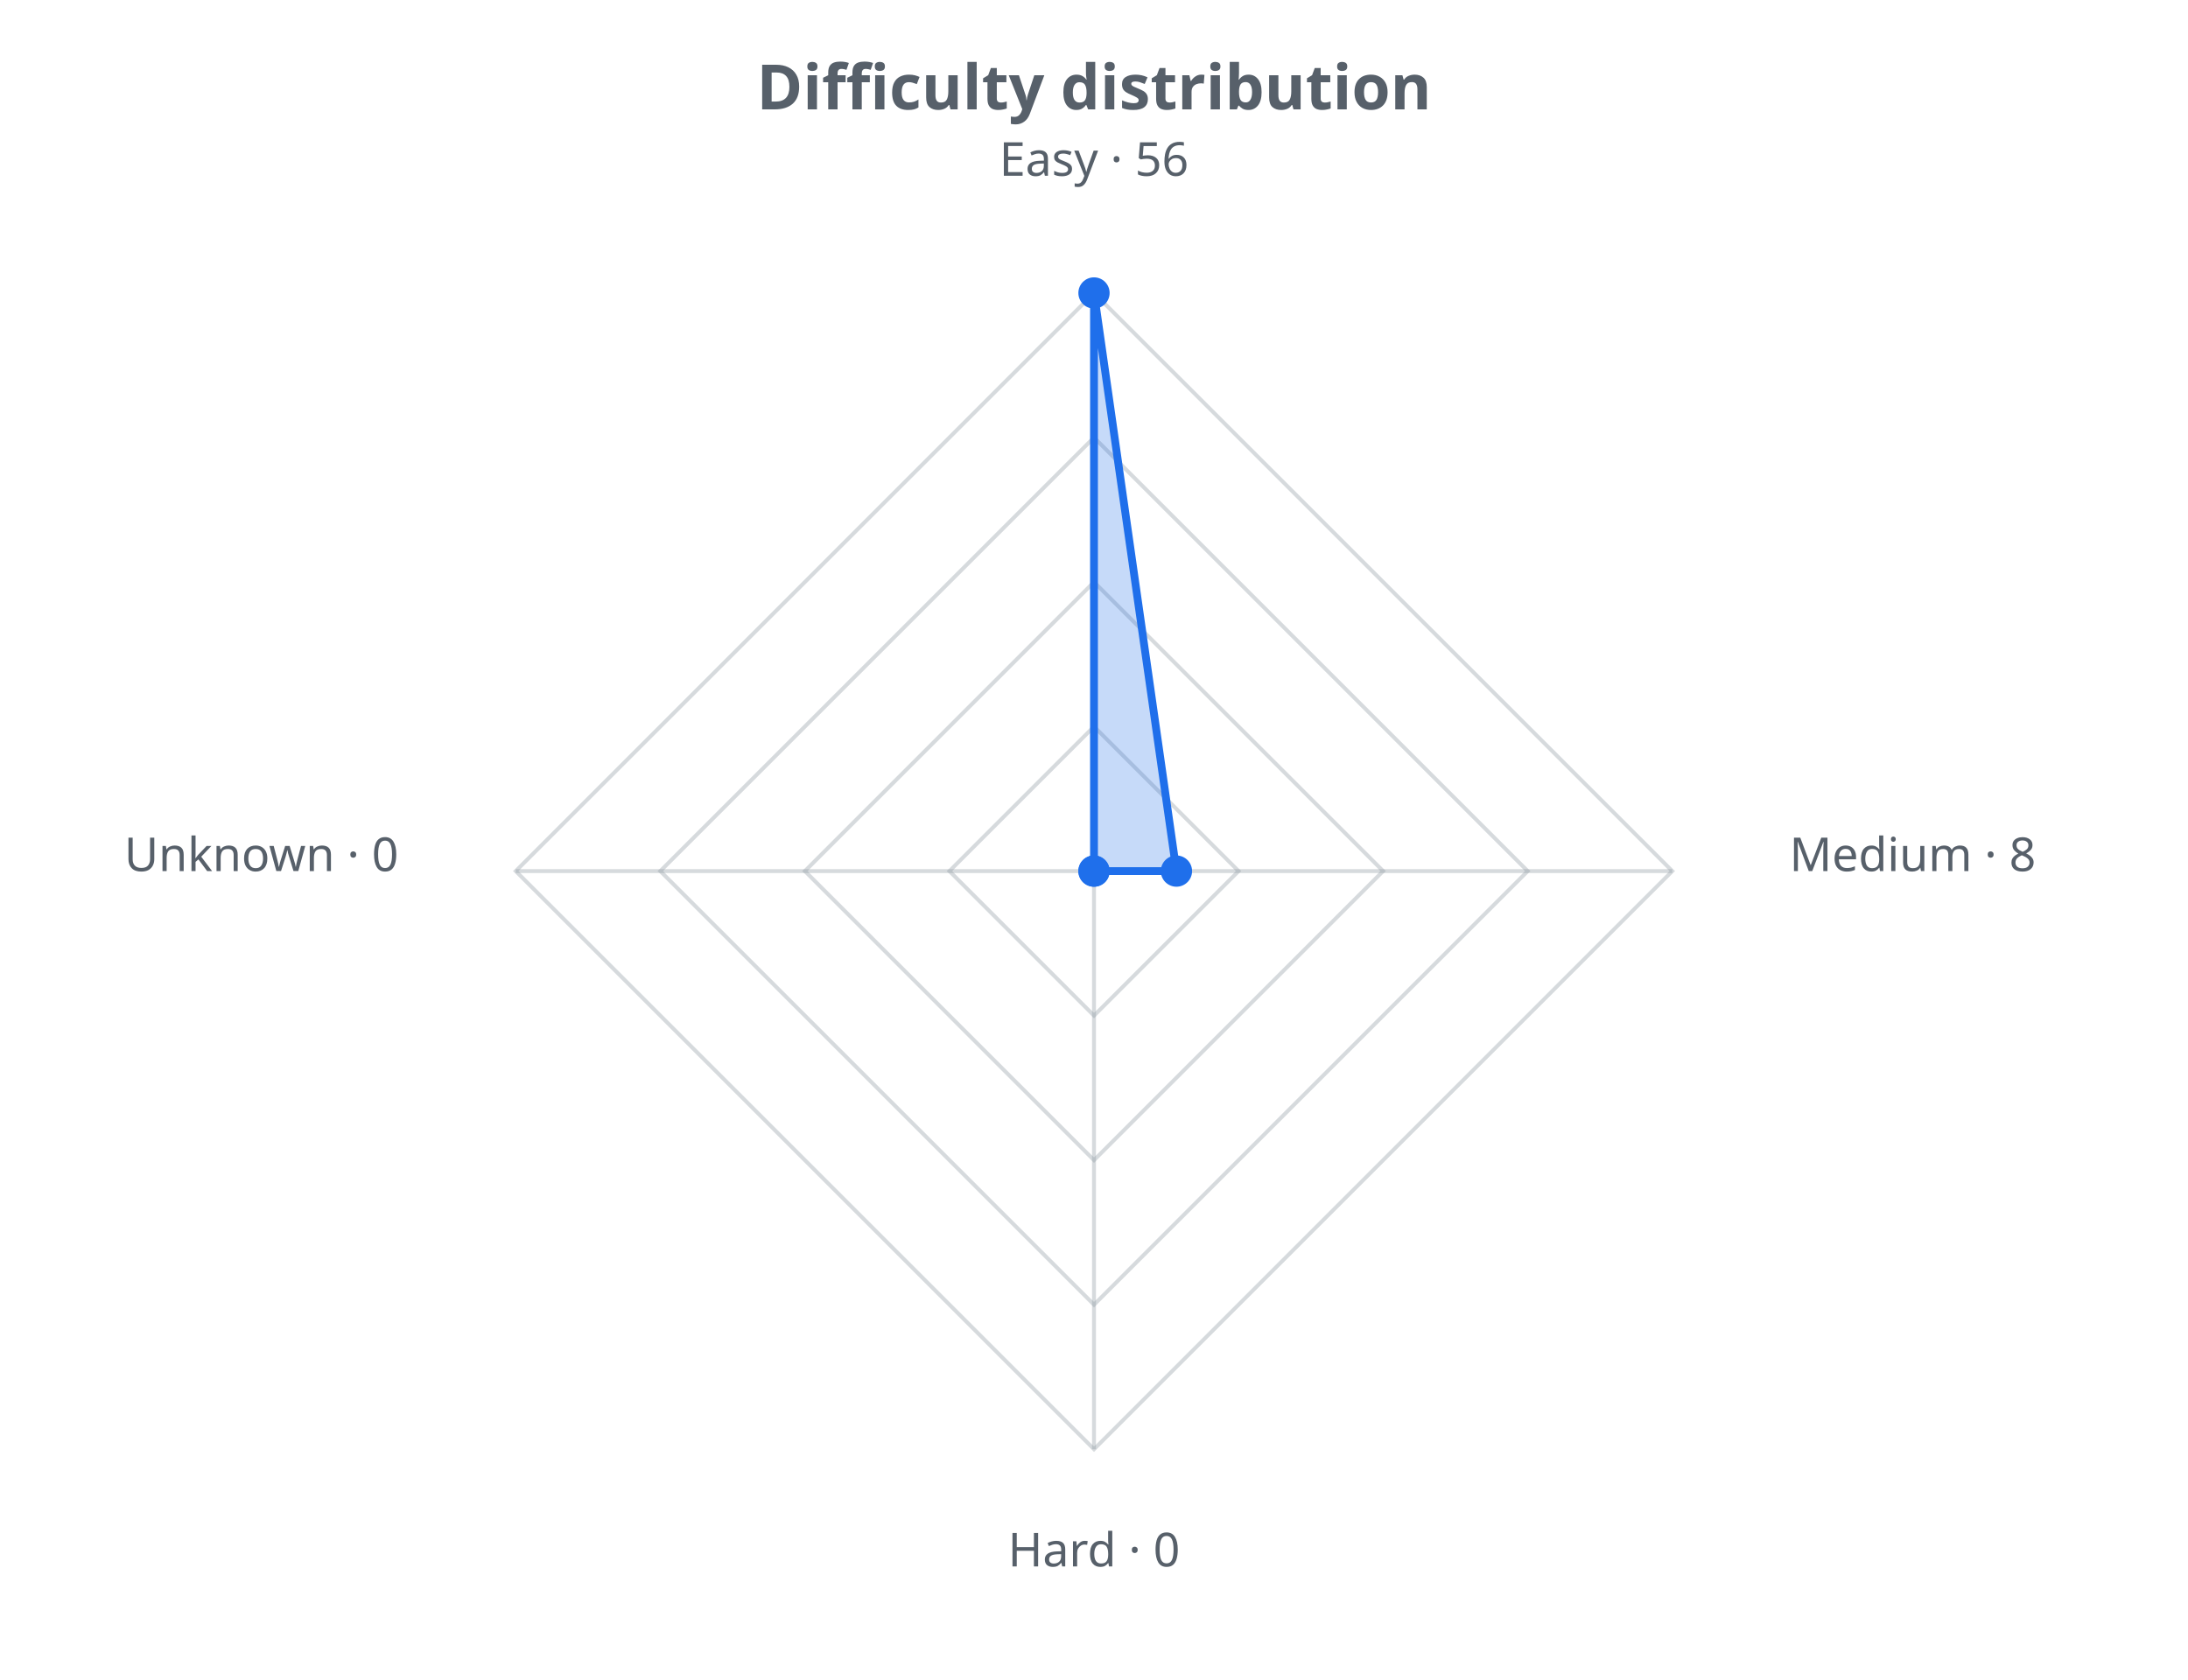
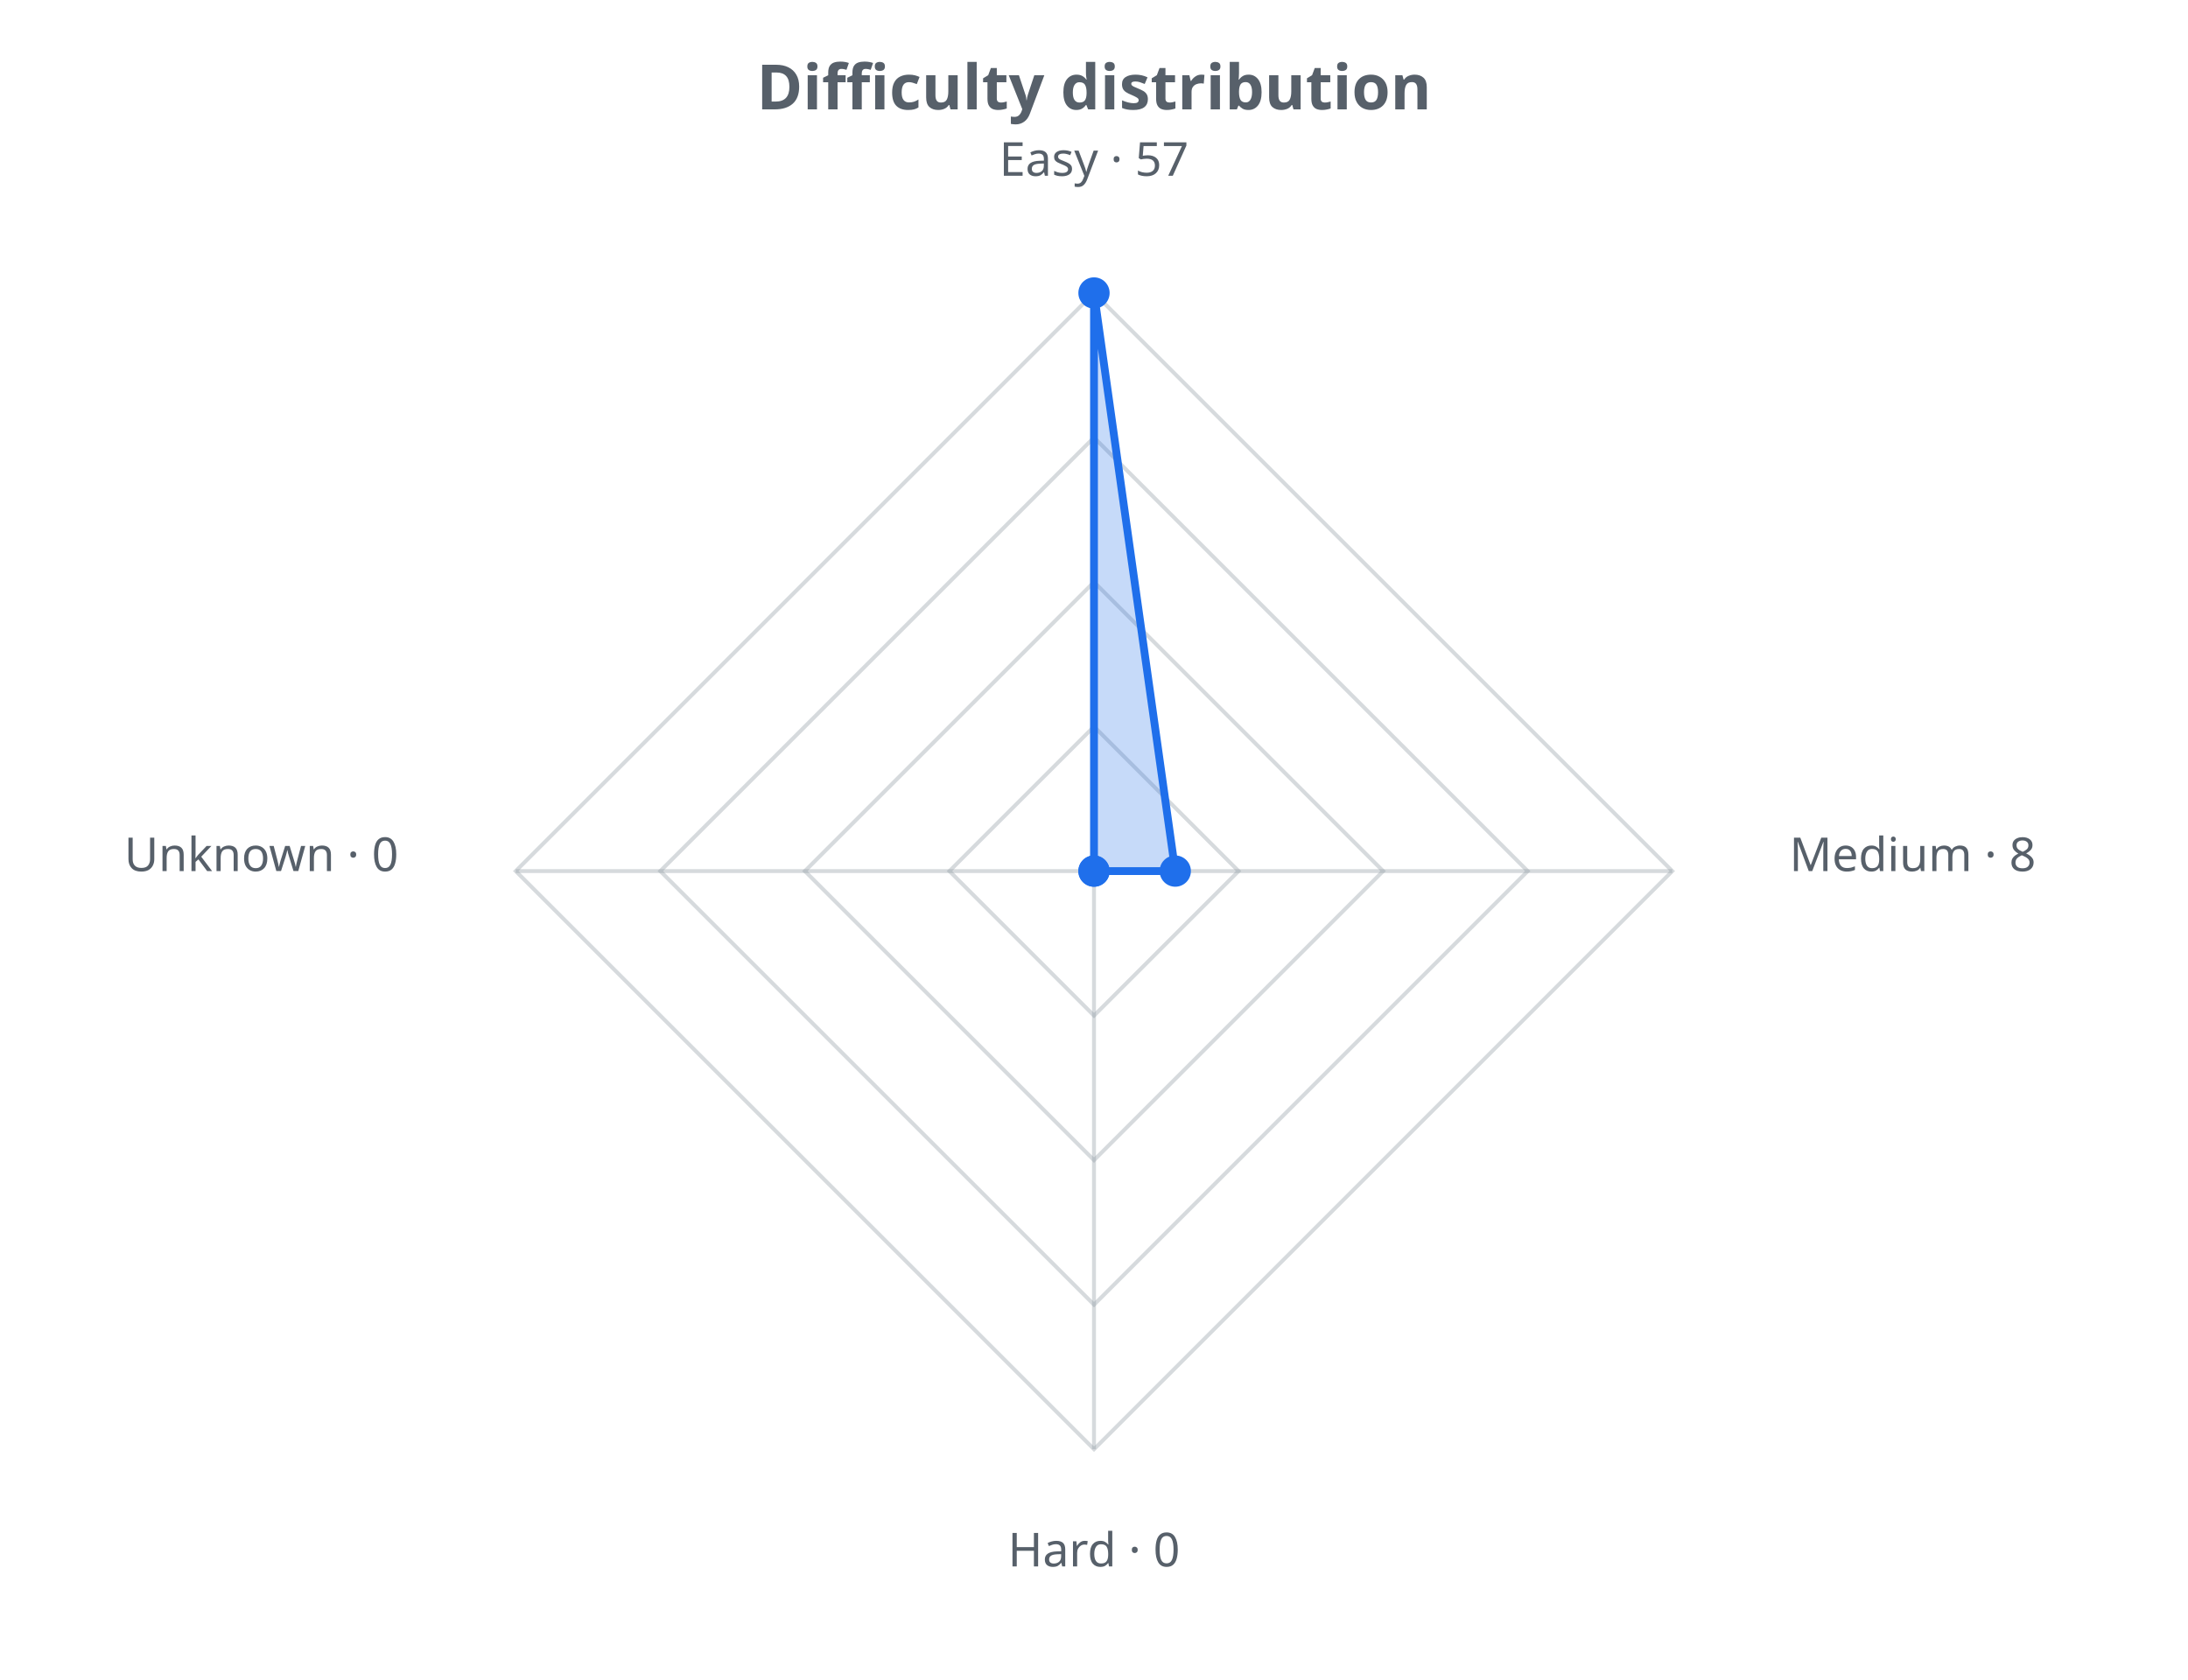
<svg xmlns="http://www.w3.org/2000/svg" width="560" height="430" viewBox="0 0 560 430" role="img">
  <defs>
    <style>.t{fill:#57606a;font-family:sans-serif}.g{stroke:#8b949e;stroke-opacity:.35;fill:none}@media (prefers-color-scheme: dark){.t{fill:#c9d1d9}.g{stroke:#8b949e}</style>
  </defs>
  <text class="t" x="280.0" y="28" text-anchor="middle" font-size="16" font-weight="bold">Difficulty distribution</text>
  <polygon class="g" stroke-width="1" points="280.0,186.0 317.0,223.0 280.0,260.0 243.0,223.0" />
  <polygon class="g" stroke-width="1" points="280.0,149.0 354.0,223.0 280.0,297.0 206.0,223.0" />
  <polygon class="g" stroke-width="1" points="280.0,112.0 391.0,223.0 280.0,334.0 169.0,223.0" />
  <polygon class="g" stroke-width="1" points="280.0,75.0 428.0,223.0 280.0,371.0 132.0,223.0" />
  <line class="g" x1="280.0" y1="223.0" x2="280.0" y2="75.0" />
  <line class="g" x1="280.0" y1="223.0" x2="428.0" y2="223.0" />
  <line class="g" x1="280.0" y1="223.0" x2="280.0" y2="371.0" />
  <line class="g" x1="280.0" y1="223.0" x2="132.0" y2="223.0" />
-   <polygon points="280.0,75.0 301.1,223.0 280.0,223.0 280.0,223.0" fill="#1f6feb" fill-opacity="0.25" stroke="#1f6feb" stroke-width="2" />
+   <polygon points="280.0,75.0 300.8,223.0 280.0,223.0 280.0,223.0" fill="#1f6feb" fill-opacity="0.25" stroke="#1f6feb" stroke-width="2" />
  <circle cx="280.0" cy="75.0" r="4" fill="#1f6feb" />
-   <circle cx="301.1" cy="223.0" r="4" fill="#1f6feb" />
+   <circle cx="300.8" cy="223.0" r="4" fill="#1f6feb" />
  <circle cx="280.0" cy="223.0" r="4" fill="#1f6feb" />
  <circle cx="280.0" cy="223.0" r="4" fill="#1f6feb" />
-   <text class="t" x="280.0" y="45.0" text-anchor="middle" font-size="12">Easy · 56</text>
+   <text class="t" x="280.0" y="45.0" text-anchor="middle" font-size="12">Easy · 57</text>
  <text class="t" x="458.0" y="223.0" text-anchor="start" font-size="12">Medium · 8</text>
  <text class="t" x="280.0" y="401.0" text-anchor="middle" font-size="12">Hard · 0</text>
  <text class="t" x="102.0" y="223.0" text-anchor="end" font-size="12">Unknown · 0</text>
</svg>
